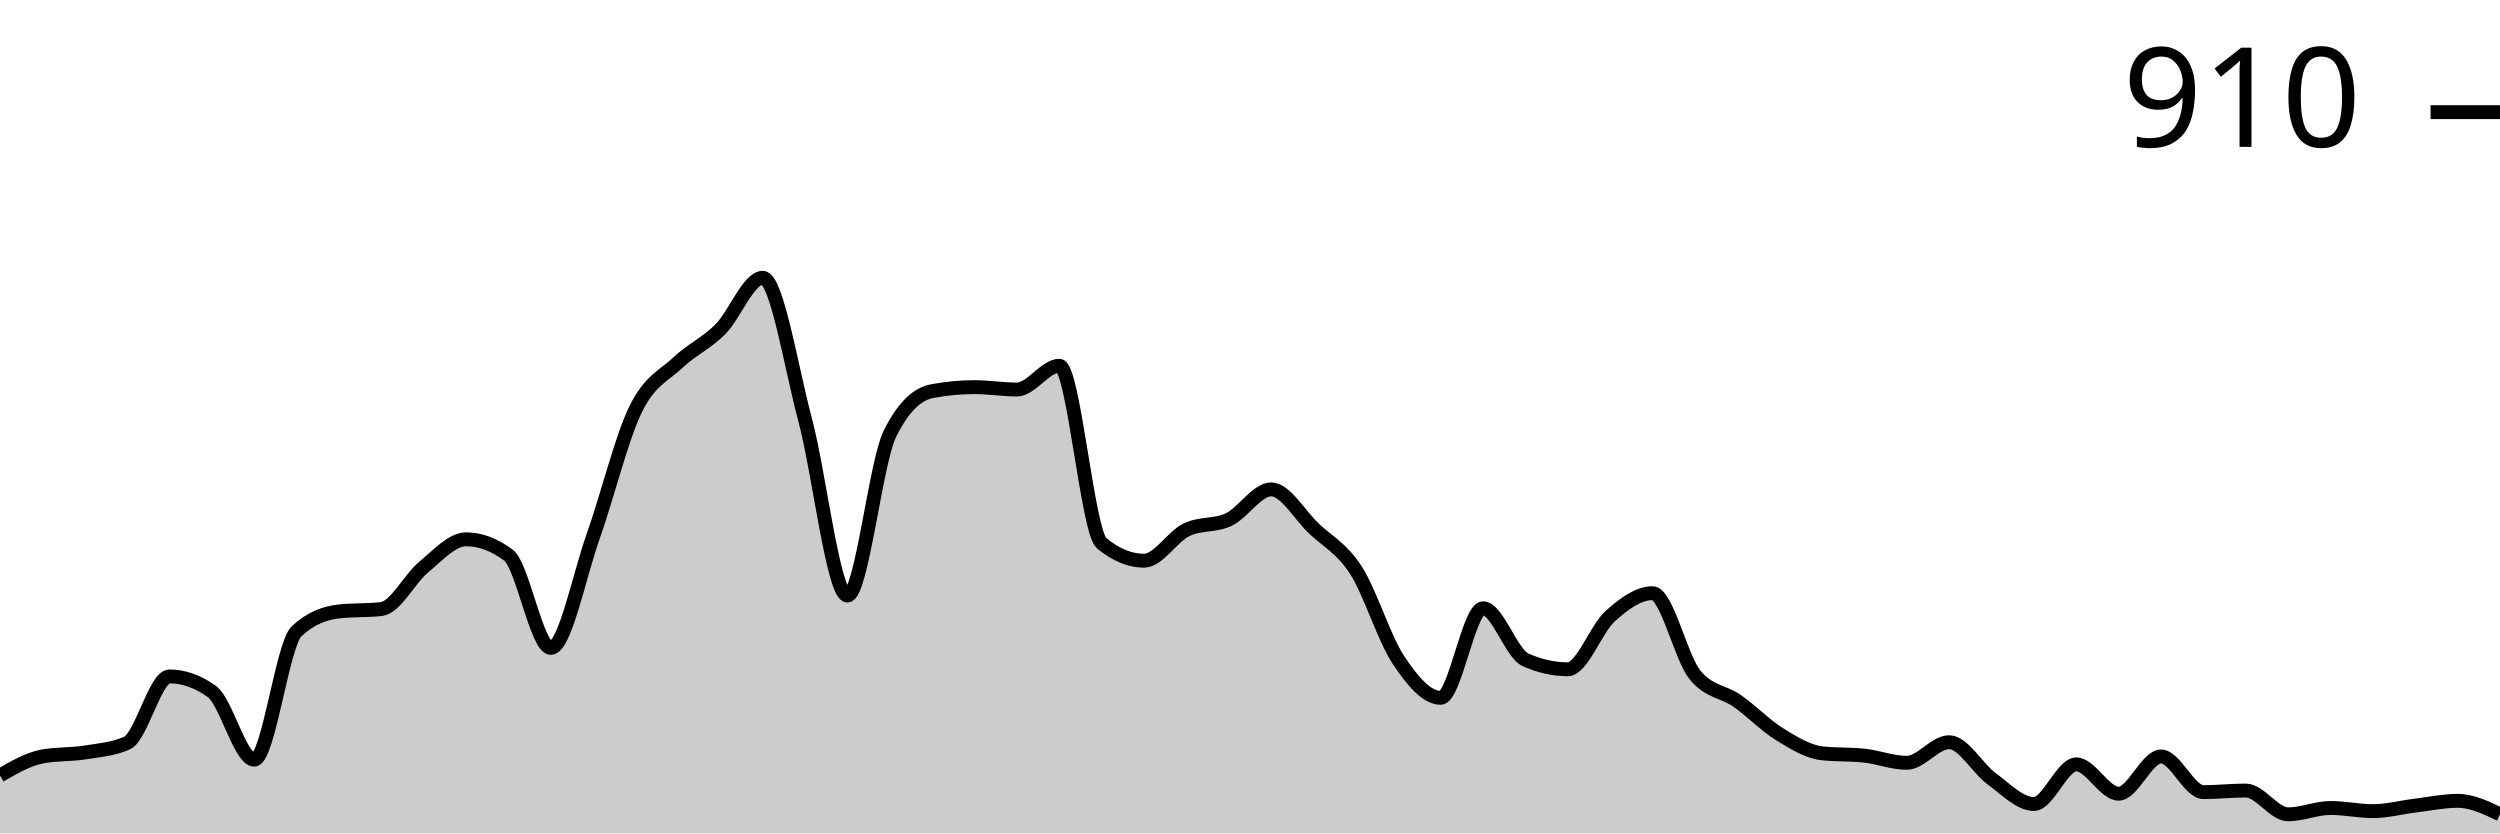
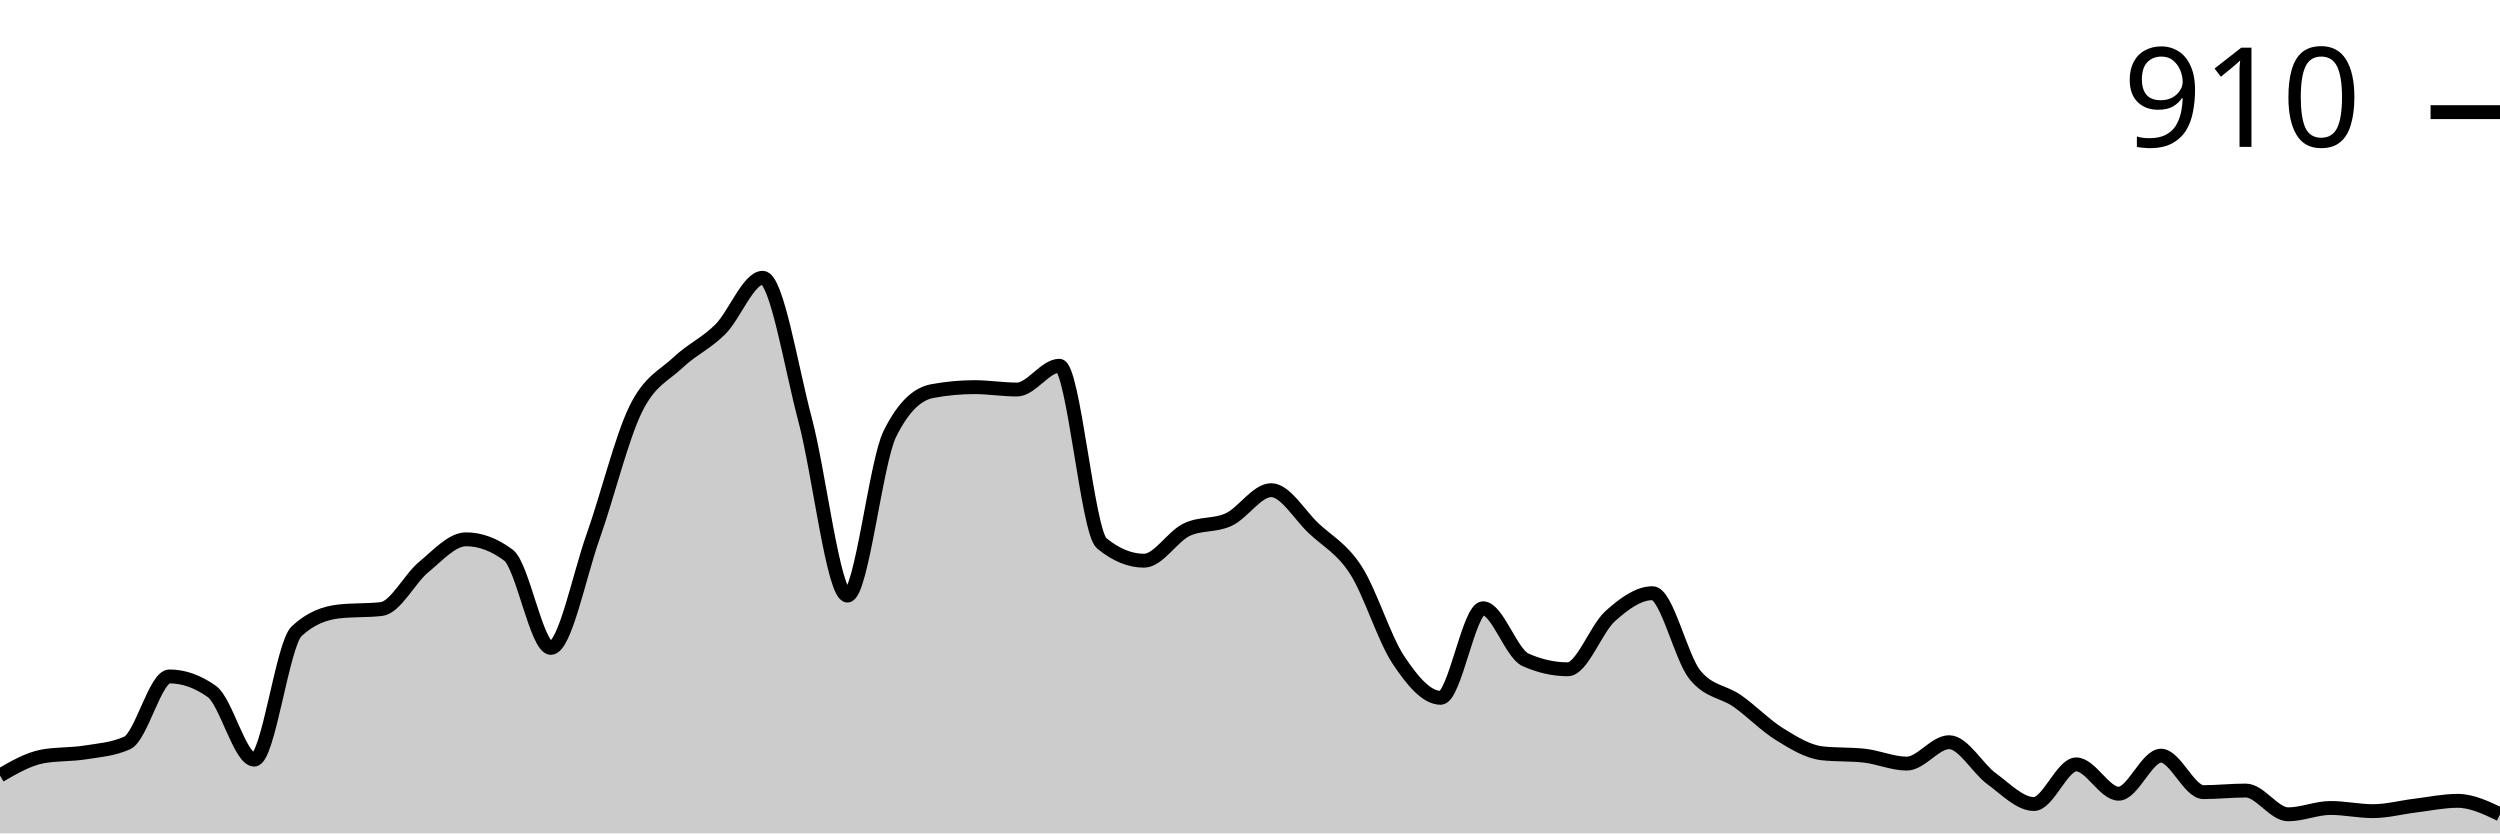
<svg xmlns="http://www.w3.org/2000/svg" viewBox="0 0 180 60">
  <g transform="translate(0,20)">
-     <path class="area" fill="rgba(0, 0, 0, 0.2)" d="M0,35.835C1.017,35.245,2.034,34.655,3.051,34.465C4.068,34.275,5.085,34.341,6.102,34.18C7.119,34.018,8.136,33.951,9.153,33.495C10.169,33.039,11.186,28.702,12.203,28.702C13.22,28.702,14.237,29.063,15.254,29.786C16.271,30.509,17.288,34.693,18.305,34.693C19.322,34.693,20.339,26.4,21.356,25.449C22.373,24.498,23.39,24.137,24.407,24.023C25.424,23.909,26.441,23.966,27.458,23.852C28.475,23.738,29.492,21.664,30.508,20.827C31.525,19.99,32.542,18.83,33.559,18.83C34.576,18.83,35.593,19.211,36.61,19.971C37.627,20.732,38.644,26.648,39.661,26.648C40.678,26.648,41.695,21.465,42.712,18.602C43.729,15.739,44.746,11.555,45.763,9.472C46.78,7.389,47.797,7.066,48.814,6.106C49.831,5.145,50.847,4.727,51.864,3.709C52.881,2.691,53.898,0,54.915,0C55.932,0,56.949,6.4,57.966,10.214C58.983,14.028,60,22.882,61.017,22.882C62.034,22.882,63.051,13.295,64.068,11.241C65.085,9.187,66.102,8.35,67.119,8.16C68.136,7.97,69.153,7.874,70.169,7.874C71.186,7.874,72.203,8.046,73.22,8.046C74.237,8.046,75.254,6.334,76.271,6.334C77.288,6.334,78.305,18.279,79.322,19.116C80.339,19.952,81.356,20.371,82.373,20.371C83.39,20.371,84.407,18.64,85.424,18.146C86.441,17.651,87.458,17.889,88.475,17.404C89.492,16.919,90.508,15.235,91.525,15.235C92.542,15.235,93.559,17.061,94.576,18.031C95.593,19.001,96.61,19.477,97.627,21.056C98.644,22.634,99.661,25.972,100.678,27.504C101.695,29.035,102.712,30.243,103.729,30.243C104.746,30.243,105.763,23.795,106.78,23.795C107.797,23.795,108.814,27.047,109.831,27.504C110.847,27.96,111.864,28.188,112.881,28.188C113.898,28.188,114.915,25.278,115.932,24.365C116.949,23.452,117.966,22.71,118.983,22.71C120,22.71,121.017,27.332,122.034,28.588C123.051,29.843,124.068,29.757,125.085,30.471C126.102,31.184,127.119,32.24,128.136,32.867C129.153,33.495,130.169,34.123,131.186,34.237C132.203,34.351,133.22,34.294,134.237,34.408C135.254,34.522,136.271,34.922,137.288,34.922C138.305,34.922,139.322,33.438,140.339,33.438C141.356,33.438,142.373,35.321,143.39,36.063C144.407,36.805,145.424,37.889,146.441,37.889C147.458,37.889,148.475,35.036,149.492,35.036C150.508,35.036,151.525,37.147,152.542,37.147C153.559,37.147,154.576,34.465,155.593,34.465C156.61,34.465,157.627,37.033,158.644,37.033C159.661,37.033,160.678,36.919,161.695,36.919C162.712,36.919,163.729,38.631,164.746,38.631C165.763,38.631,166.78,38.174,167.797,38.174C168.814,38.174,169.831,38.402,170.847,38.402C171.864,38.402,172.881,38.126,173.898,38.003C174.915,37.879,175.932,37.66,176.949,37.66C177.966,37.66,178.983,38.146,180,38.631L180,40C178.983,40,177.966,40,176.949,40C175.932,40,174.915,40,173.898,40C172.881,40,171.864,40,170.847,40C169.831,40,168.814,40,167.797,40C166.78,40,165.763,40,164.746,40C163.729,40,162.712,40,161.695,40C160.678,40,159.661,40,158.644,40C157.627,40,156.61,40,155.593,40C154.576,40,153.559,40,152.542,40C151.525,40,150.508,40,149.492,40C148.475,40,147.458,40,146.441,40C145.424,40,144.407,40,143.39,40C142.373,40,141.356,40,140.339,40C139.322,40,138.305,40,137.288,40C136.271,40,135.254,40,134.237,40C133.22,40,132.203,40,131.186,40C130.169,40,129.153,40,128.136,40C127.119,40,126.102,40,125.085,40C124.068,40,123.051,40,122.034,40C121.017,40,120,40,118.983,40C117.966,40,116.949,40,115.932,40C114.915,40,113.898,40,112.881,40C111.864,40,110.847,40,109.831,40C108.814,40,107.797,40,106.78,40C105.763,40,104.746,40,103.729,40C102.712,40,101.695,40,100.678,40C99.661,40,98.644,40,97.627,40C96.61,40,95.593,40,94.576,40C93.559,40,92.542,40,91.525,40C90.508,40,89.492,40,88.475,40C87.458,40,86.441,40,85.424,40C84.407,40,83.39,40,82.373,40C81.356,40,80.339,40,79.322,40C78.305,40,77.288,40,76.271,40C75.254,40,74.237,40,73.22,40C72.203,40,71.186,40,70.169,40C69.153,40,68.136,40,67.119,40C66.102,40,65.085,40,64.068,40C63.051,40,62.034,40,61.017,40C60,40,58.983,40,57.966,40C56.949,40,55.932,40,54.915,40C53.898,40,52.881,40,51.864,40C50.847,40,49.831,40,48.814,40C47.797,40,46.78,40,45.763,40C44.746,40,43.729,40,42.712,40C41.695,40,40.678,40,39.661,40C38.644,40,37.627,40,36.61,40C35.593,40,34.576,40,33.559,40C32.542,40,31.525,40,30.508,40C29.492,40,28.475,40,27.458,40C26.441,40,25.424,40,24.407,40C23.39,40,22.373,40,21.356,40C20.339,40,19.322,40,18.305,40C17.288,40,16.271,40,15.254,40C14.237,40,13.22,40,12.203,40C11.186,40,10.169,40,9.153,40C8.136,40,7.119,40,6.102,40C5.085,40,4.068,40,3.051,40C2.034,40,1.017,40,0,40Z" />
-     <path class="line" stroke="black" fill="none" d="M0,35.835C1.017,35.245,2.034,34.655,3.051,34.465C4.068,34.275,5.085,34.341,6.102,34.18C7.119,34.018,8.136,33.951,9.153,33.495C10.169,33.039,11.186,28.702,12.203,28.702C13.22,28.702,14.237,29.063,15.254,29.786C16.271,30.509,17.288,34.693,18.305,34.693C19.322,34.693,20.339,26.4,21.356,25.449C22.373,24.498,23.39,24.137,24.407,24.023C25.424,23.909,26.441,23.966,27.458,23.852C28.475,23.738,29.492,21.664,30.508,20.827C31.525,19.99,32.542,18.83,33.559,18.83C34.576,18.83,35.593,19.211,36.61,19.971C37.627,20.732,38.644,26.648,39.661,26.648C40.678,26.648,41.695,21.465,42.712,18.602C43.729,15.739,44.746,11.555,45.763,9.472C46.78,7.389,47.797,7.066,48.814,6.106C49.831,5.145,50.847,4.727,51.864,3.709C52.881,2.691,53.898,0,54.915,0C55.932,0,56.949,6.4,57.966,10.214C58.983,14.028,60,22.882,61.017,22.882C62.034,22.882,63.051,13.295,64.068,11.241C65.085,9.187,66.102,8.35,67.119,8.16C68.136,7.97,69.153,7.874,70.169,7.874C71.186,7.874,72.203,8.046,73.22,8.046C74.237,8.046,75.254,6.334,76.271,6.334C77.288,6.334,78.305,18.279,79.322,19.116C80.339,19.952,81.356,20.371,82.373,20.371C83.39,20.371,84.407,18.64,85.424,18.146C86.441,17.651,87.458,17.889,88.475,17.404C89.492,16.919,90.508,15.235,91.525,15.235C92.542,15.235,93.559,17.061,94.576,18.031C95.593,19.001,96.61,19.477,97.627,21.056C98.644,22.634,99.661,25.972,100.678,27.504C101.695,29.035,102.712,30.243,103.729,30.243C104.746,30.243,105.763,23.795,106.78,23.795C107.797,23.795,108.814,27.047,109.831,27.504C110.847,27.96,111.864,28.188,112.881,28.188C113.898,28.188,114.915,25.278,115.932,24.365C116.949,23.452,117.966,22.71,118.983,22.71C120,22.71,121.017,27.332,122.034,28.588C123.051,29.843,124.068,29.757,125.085,30.471C126.102,31.184,127.119,32.24,128.136,32.867C129.153,33.495,130.169,34.123,131.186,34.237C132.203,34.351,133.22,34.294,134.237,34.408C135.254,34.522,136.271,34.922,137.288,34.922C138.305,34.922,139.322,33.438,140.339,33.438C141.356,33.438,142.373,35.321,143.39,36.063C144.407,36.805,145.424,37.889,146.441,37.889C147.458,37.889,148.475,35.036,149.492,35.036C150.508,35.036,151.525,37.147,152.542,37.147C153.559,37.147,154.576,34.465,155.593,34.465C156.61,34.465,157.627,37.033,158.644,37.033C159.661,37.033,160.678,36.919,161.695,36.919C162.712,36.919,163.729,38.631,164.746,38.631C165.763,38.631,166.78,38.174,167.797,38.174C168.814,38.174,169.831,38.402,170.847,38.402C171.864,38.402,172.881,38.126,173.898,38.003C174.915,37.879,175.932,37.66,176.949,37.66C177.966,37.66,178.983,38.146,180,38.631" />
+     <path class="area" fill="rgba(0, 0, 0, 0.2)" d="M0,35.835C1.017,35.245,2.034,34.655,3.051,34.465C4.068,34.275,5.085,34.341,6.102,34.18C7.119,34.018,8.136,33.951,9.153,33.495C10.169,33.039,11.186,28.702,12.203,28.702C13.22,28.702,14.237,29.063,15.254,29.786C16.271,30.509,17.288,34.693,18.305,34.693C19.322,34.693,20.339,26.4,21.356,25.449C22.373,24.498,23.39,24.137,24.407,24.023C25.424,23.909,26.441,23.966,27.458,23.852C28.475,23.738,29.492,21.664,30.508,20.827C31.525,19.99,32.542,18.83,33.559,18.83C34.576,18.83,35.593,19.211,36.61,19.971C37.627,20.732,38.644,26.648,39.661,26.648C40.678,26.648,41.695,21.465,42.712,18.602C43.729,15.739,44.746,11.555,45.763,9.472C46.78,7.389,47.797,7.066,48.814,6.106C49.831,5.145,50.847,4.727,51.864,3.709C52.881,2.691,53.898,0,54.915,0C55.932,0,56.949,6.4,57.966,10.214C58.983,14.028,60,22.882,61.017,22.882C62.034,22.882,63.051,13.295,64.068,11.241C65.085,9.187,66.102,8.35,67.119,8.16C68.136,7.97,69.153,7.874,70.169,7.874C71.186,7.874,72.203,8.046,73.22,8.046C74.237,8.046,75.254,6.334,76.271,6.334C77.288,6.334,78.305,18.279,79.322,19.116C80.339,19.952,81.356,20.371,82.373,20.371C83.39,20.371,84.407,18.64,85.424,18.146C86.441,17.651,87.458,17.879,88.475,17.404C89.492,16.928,90.508,15.292,91.525,15.292C92.542,15.292,93.559,17.071,94.576,18.031C95.593,18.992,96.61,19.477,97.627,21.056C98.644,22.634,99.661,25.972,100.678,27.504C101.695,29.035,102.712,30.243,103.729,30.243C104.746,30.243,105.763,23.795,106.78,23.795C107.797,23.795,108.814,27.047,109.831,27.504C110.847,27.96,111.864,28.188,112.881,28.188C113.898,28.188,114.915,25.278,115.932,24.365C116.949,23.452,117.966,22.71,118.983,22.71C120,22.71,121.017,27.332,122.034,28.588C123.051,29.843,124.068,29.757,125.085,30.471C126.102,31.184,127.119,32.24,128.136,32.867C129.153,33.495,130.169,34.123,131.186,34.237C132.203,34.351,133.22,34.294,134.237,34.408C135.254,34.522,136.271,34.979,137.288,34.979C138.305,34.979,139.322,33.438,140.339,33.438C141.356,33.438,142.373,35.321,143.39,36.063C144.407,36.805,145.424,37.889,146.441,37.889C147.458,37.889,148.475,35.036,149.492,35.036C150.508,35.036,151.525,37.147,152.542,37.147C153.559,37.147,154.576,34.408,155.593,34.408C156.61,34.408,157.627,37.033,158.644,37.033C159.661,37.033,160.678,36.919,161.695,36.919C162.712,36.919,163.729,38.631,164.746,38.631C165.763,38.631,166.78,38.174,167.797,38.174C168.814,38.174,169.831,38.402,170.847,38.402C171.864,38.402,172.881,38.126,173.898,38.003C174.915,37.879,175.932,37.66,176.949,37.66C177.966,37.66,178.983,38.146,180,38.631L180,40C178.983,40,177.966,40,176.949,40C175.932,40,174.915,40,173.898,40C172.881,40,171.864,40,170.847,40C169.831,40,168.814,40,167.797,40C166.78,40,165.763,40,164.746,40C163.729,40,162.712,40,161.695,40C160.678,40,159.661,40,158.644,40C157.627,40,156.61,40,155.593,40C154.576,40,153.559,40,152.542,40C151.525,40,150.508,40,149.492,40C148.475,40,147.458,40,146.441,40C145.424,40,144.407,40,143.39,40C142.373,40,141.356,40,140.339,40C139.322,40,138.305,40,137.288,40C136.271,40,135.254,40,134.237,40C133.22,40,132.203,40,131.186,40C130.169,40,129.153,40,128.136,40C127.119,40,126.102,40,125.085,40C124.068,40,123.051,40,122.034,40C121.017,40,120,40,118.983,40C117.966,40,116.949,40,115.932,40C114.915,40,113.898,40,112.881,40C111.864,40,110.847,40,109.831,40C108.814,40,107.797,40,106.78,40C105.763,40,104.746,40,103.729,40C102.712,40,101.695,40,100.678,40C99.661,40,98.644,40,97.627,40C96.61,40,95.593,40,94.576,40C93.559,40,92.542,40,91.525,40C90.508,40,89.492,40,88.475,40C87.458,40,86.441,40,85.424,40C84.407,40,83.39,40,82.373,40C81.356,40,80.339,40,79.322,40C78.305,40,77.288,40,76.271,40C75.254,40,74.237,40,73.22,40C72.203,40,71.186,40,70.169,40C69.153,40,68.136,40,67.119,40C66.102,40,65.085,40,64.068,40C63.051,40,62.034,40,61.017,40C60,40,58.983,40,57.966,40C56.949,40,55.932,40,54.915,40C53.898,40,52.881,40,51.864,40C50.847,40,49.831,40,48.814,40C47.797,40,46.78,40,45.763,40C44.746,40,43.729,40,42.712,40C41.695,40,40.678,40,39.661,40C38.644,40,37.627,40,36.61,40C35.593,40,34.576,40,33.559,40C32.542,40,31.525,40,30.508,40C29.492,40,28.475,40,27.458,40C26.441,40,25.424,40,24.407,40C23.39,40,22.373,40,21.356,40C20.339,40,19.322,40,18.305,40C17.288,40,16.271,40,15.254,40C14.237,40,13.22,40,12.203,40C11.186,40,10.169,40,9.153,40C8.136,40,7.119,40,6.102,40C5.085,40,4.068,40,3.051,40C2.034,40,1.017,40,0,40Z" />
+     <path class="line" stroke="black" fill="none" d="M0,35.835C1.017,35.245,2.034,34.655,3.051,34.465C4.068,34.275,5.085,34.341,6.102,34.18C7.119,34.018,8.136,33.951,9.153,33.495C10.169,33.039,11.186,28.702,12.203,28.702C13.22,28.702,14.237,29.063,15.254,29.786C16.271,30.509,17.288,34.693,18.305,34.693C19.322,34.693,20.339,26.4,21.356,25.449C22.373,24.498,23.39,24.137,24.407,24.023C25.424,23.909,26.441,23.966,27.458,23.852C28.475,23.738,29.492,21.664,30.508,20.827C31.525,19.99,32.542,18.83,33.559,18.83C34.576,18.83,35.593,19.211,36.61,19.971C37.627,20.732,38.644,26.648,39.661,26.648C40.678,26.648,41.695,21.465,42.712,18.602C43.729,15.739,44.746,11.555,45.763,9.472C46.78,7.389,47.797,7.066,48.814,6.106C49.831,5.145,50.847,4.727,51.864,3.709C52.881,2.691,53.898,0,54.915,0C55.932,0,56.949,6.4,57.966,10.214C58.983,14.028,60,22.882,61.017,22.882C62.034,22.882,63.051,13.295,64.068,11.241C65.085,9.187,66.102,8.35,67.119,8.16C68.136,7.97,69.153,7.874,70.169,7.874C71.186,7.874,72.203,8.046,73.22,8.046C74.237,8.046,75.254,6.334,76.271,6.334C77.288,6.334,78.305,18.279,79.322,19.116C80.339,19.952,81.356,20.371,82.373,20.371C83.39,20.371,84.407,18.64,85.424,18.146C86.441,17.651,87.458,17.879,88.475,17.404C89.492,16.928,90.508,15.292,91.525,15.292C92.542,15.292,93.559,17.071,94.576,18.031C95.593,18.992,96.61,19.477,97.627,21.056C98.644,22.634,99.661,25.972,100.678,27.504C101.695,29.035,102.712,30.243,103.729,30.243C104.746,30.243,105.763,23.795,106.78,23.795C107.797,23.795,108.814,27.047,109.831,27.504C110.847,27.96,111.864,28.188,112.881,28.188C113.898,28.188,114.915,25.278,115.932,24.365C116.949,23.452,117.966,22.71,118.983,22.71C120,22.71,121.017,27.332,122.034,28.588C123.051,29.843,124.068,29.757,125.085,30.471C126.102,31.184,127.119,32.24,128.136,32.867C129.153,33.495,130.169,34.123,131.186,34.237C132.203,34.351,133.22,34.294,134.237,34.408C135.254,34.522,136.271,34.979,137.288,34.979C138.305,34.979,139.322,33.438,140.339,33.438C141.356,33.438,142.373,35.321,143.39,36.063C144.407,36.805,145.424,37.889,146.441,37.889C147.458,37.889,148.475,35.036,149.492,35.036C150.508,35.036,151.525,37.147,152.542,37.147C153.559,37.147,154.576,34.408,155.593,34.408C156.61,34.408,157.627,37.033,158.644,37.033C159.661,37.033,160.678,36.919,161.695,36.919C162.712,36.919,163.729,38.631,164.746,38.631C165.763,38.631,166.78,38.174,167.797,38.174C168.814,38.174,169.831,38.402,170.847,38.402C171.864,38.402,172.881,38.126,173.898,38.003C174.915,37.879,175.932,37.66,176.949,37.66C177.966,37.66,178.983,38.146,180,38.631" />
    <path class="axis-ceiling" stroke-width="1" stroke="black" fill="none" d="M175,-11.926L180,-11.926" />
    <text class="axis-ceiling-label" font-family="sans-serif" text-anchor="end" font-size="10px" x="170" y="-9.426">910</text>
  </g>
</svg>
